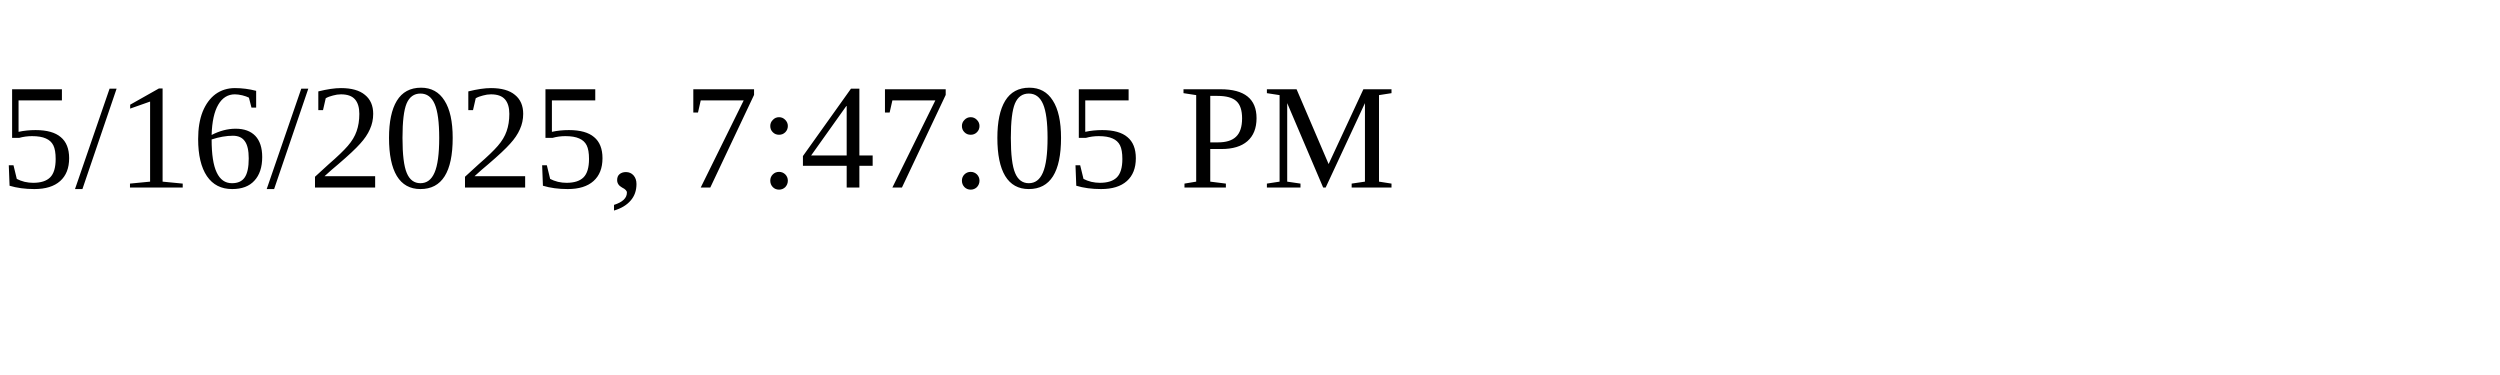
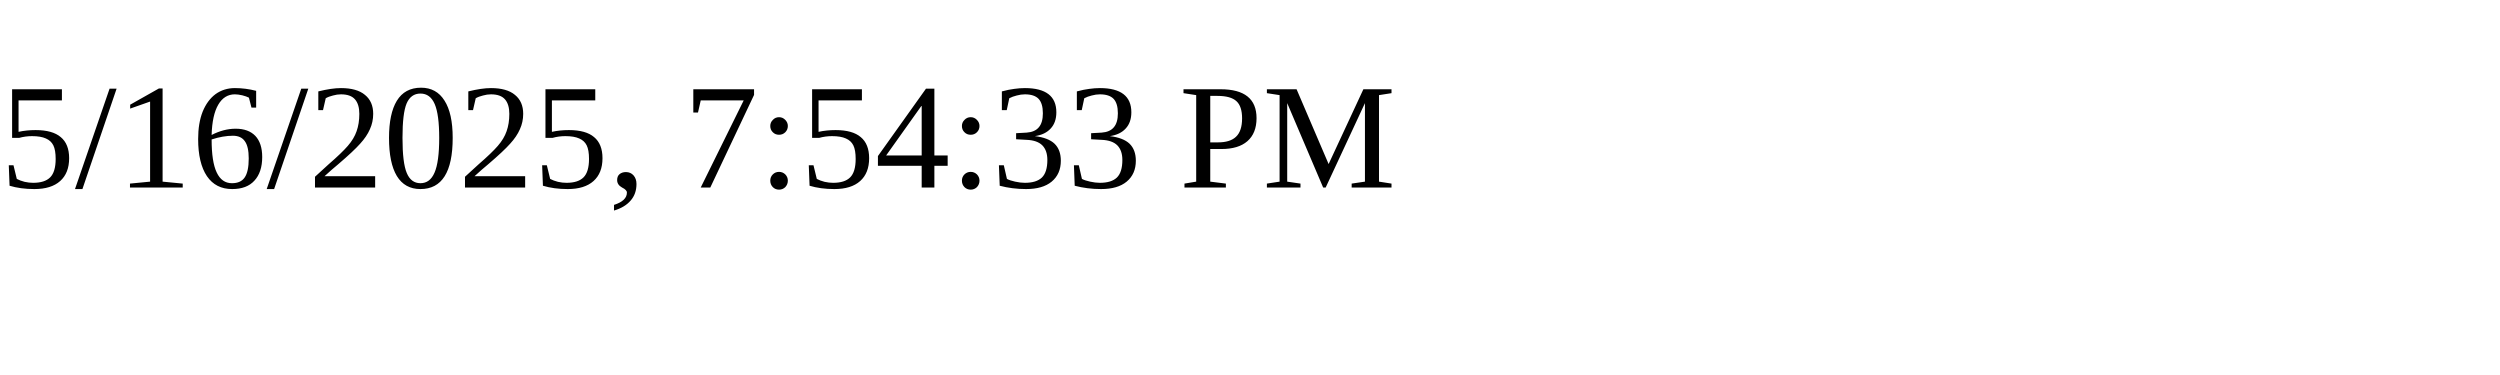
<svg xmlns="http://www.w3.org/2000/svg" height="30" width="200">
-   <text x="0" y="15">5/16/2025, 7:47:05 PM</text>
+   <text x="0" y="15">5/16/2025, 7:54:33 PM</text>
</svg>
